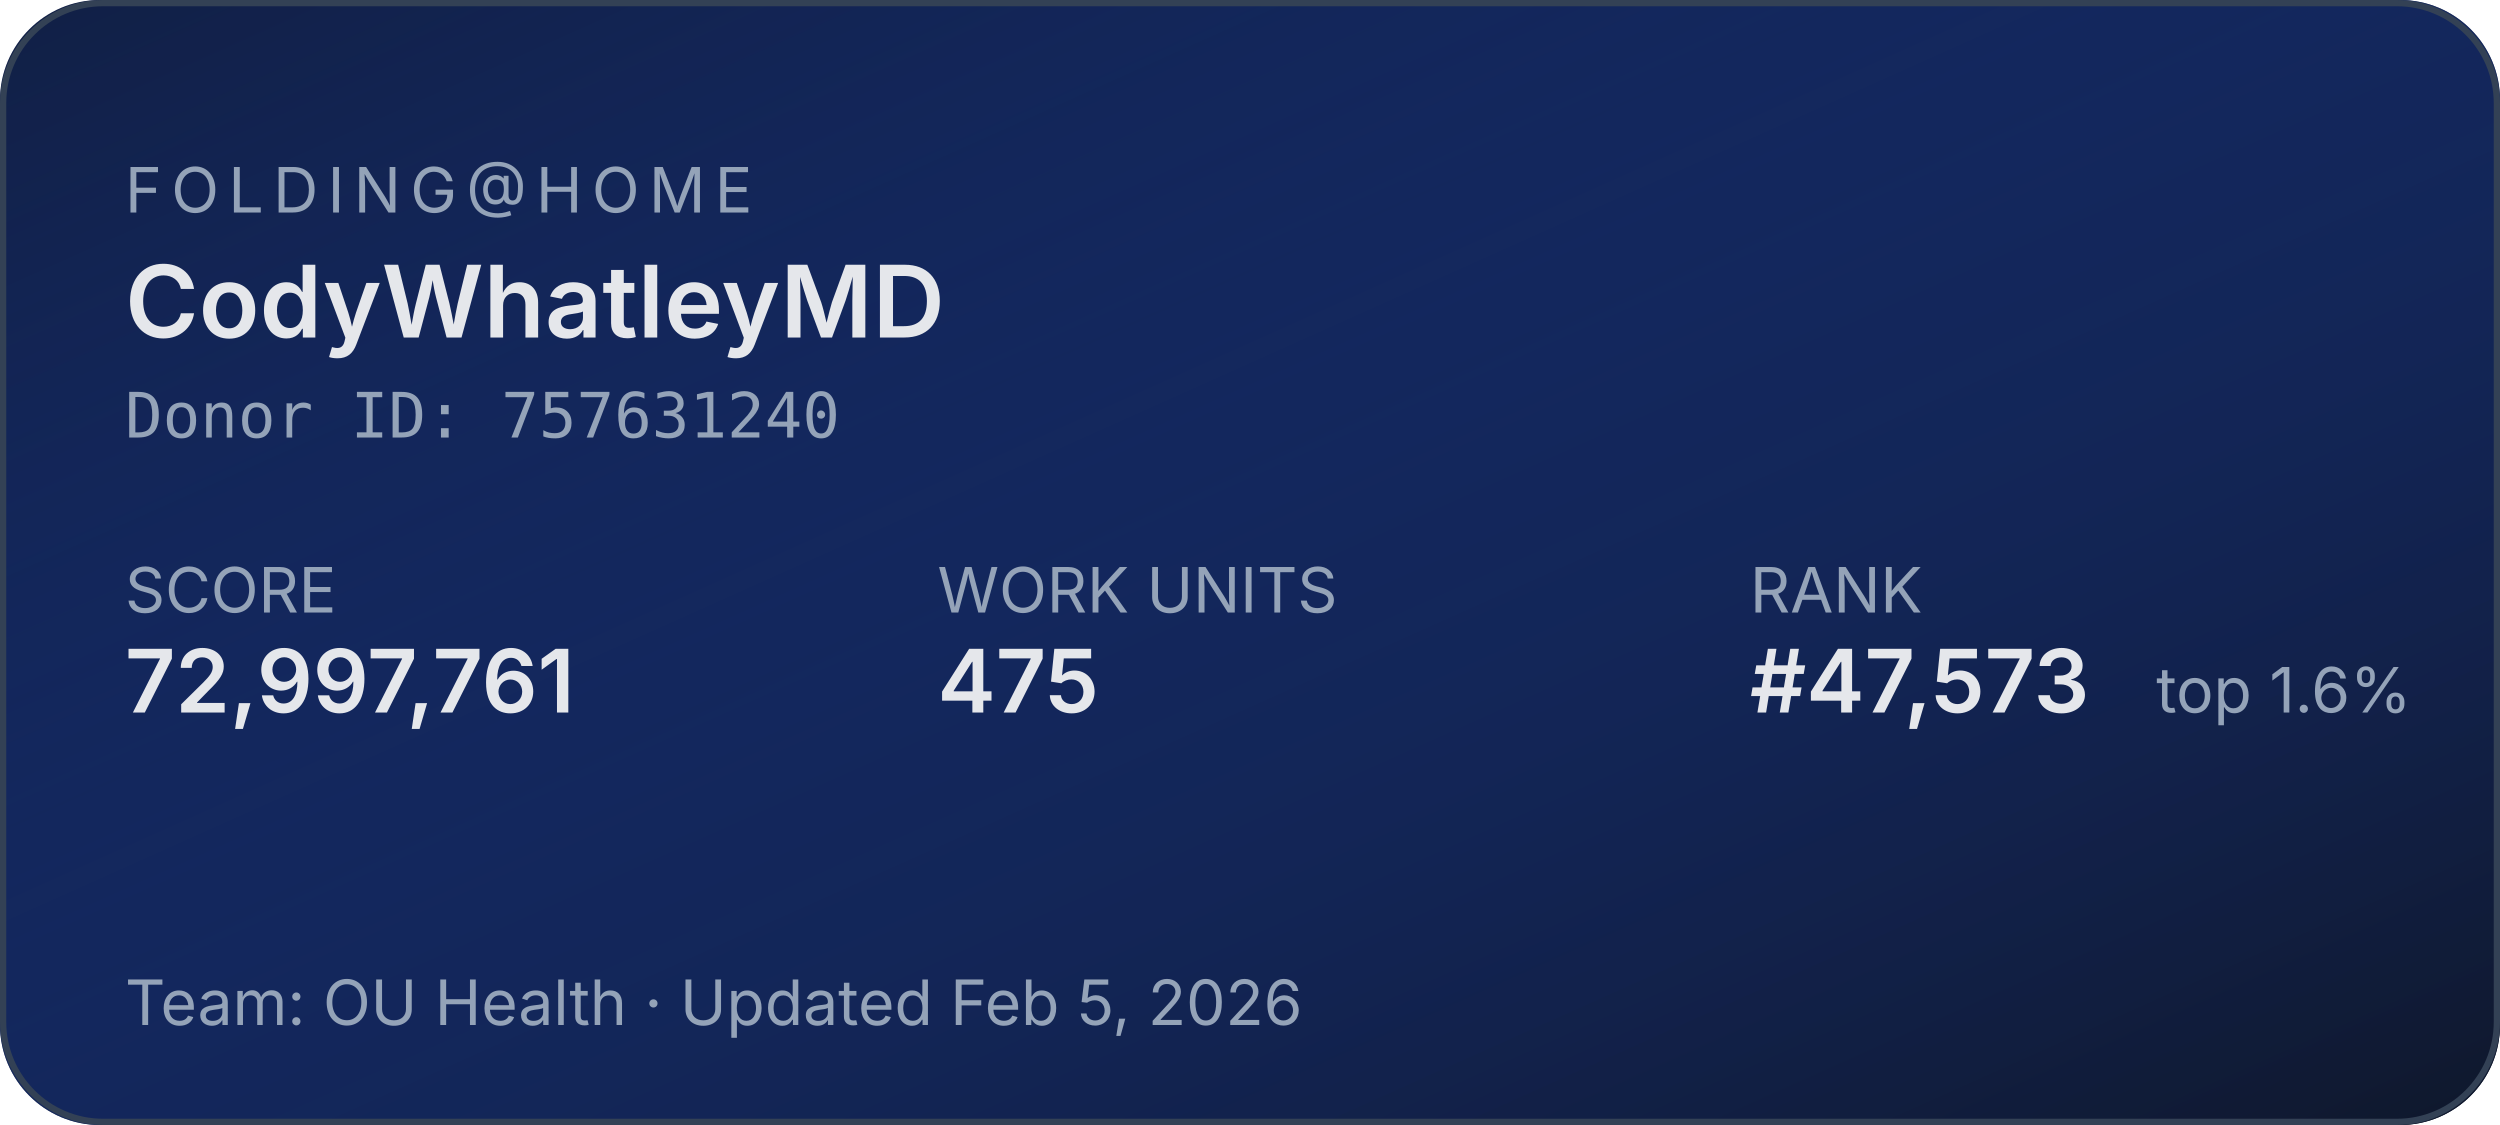
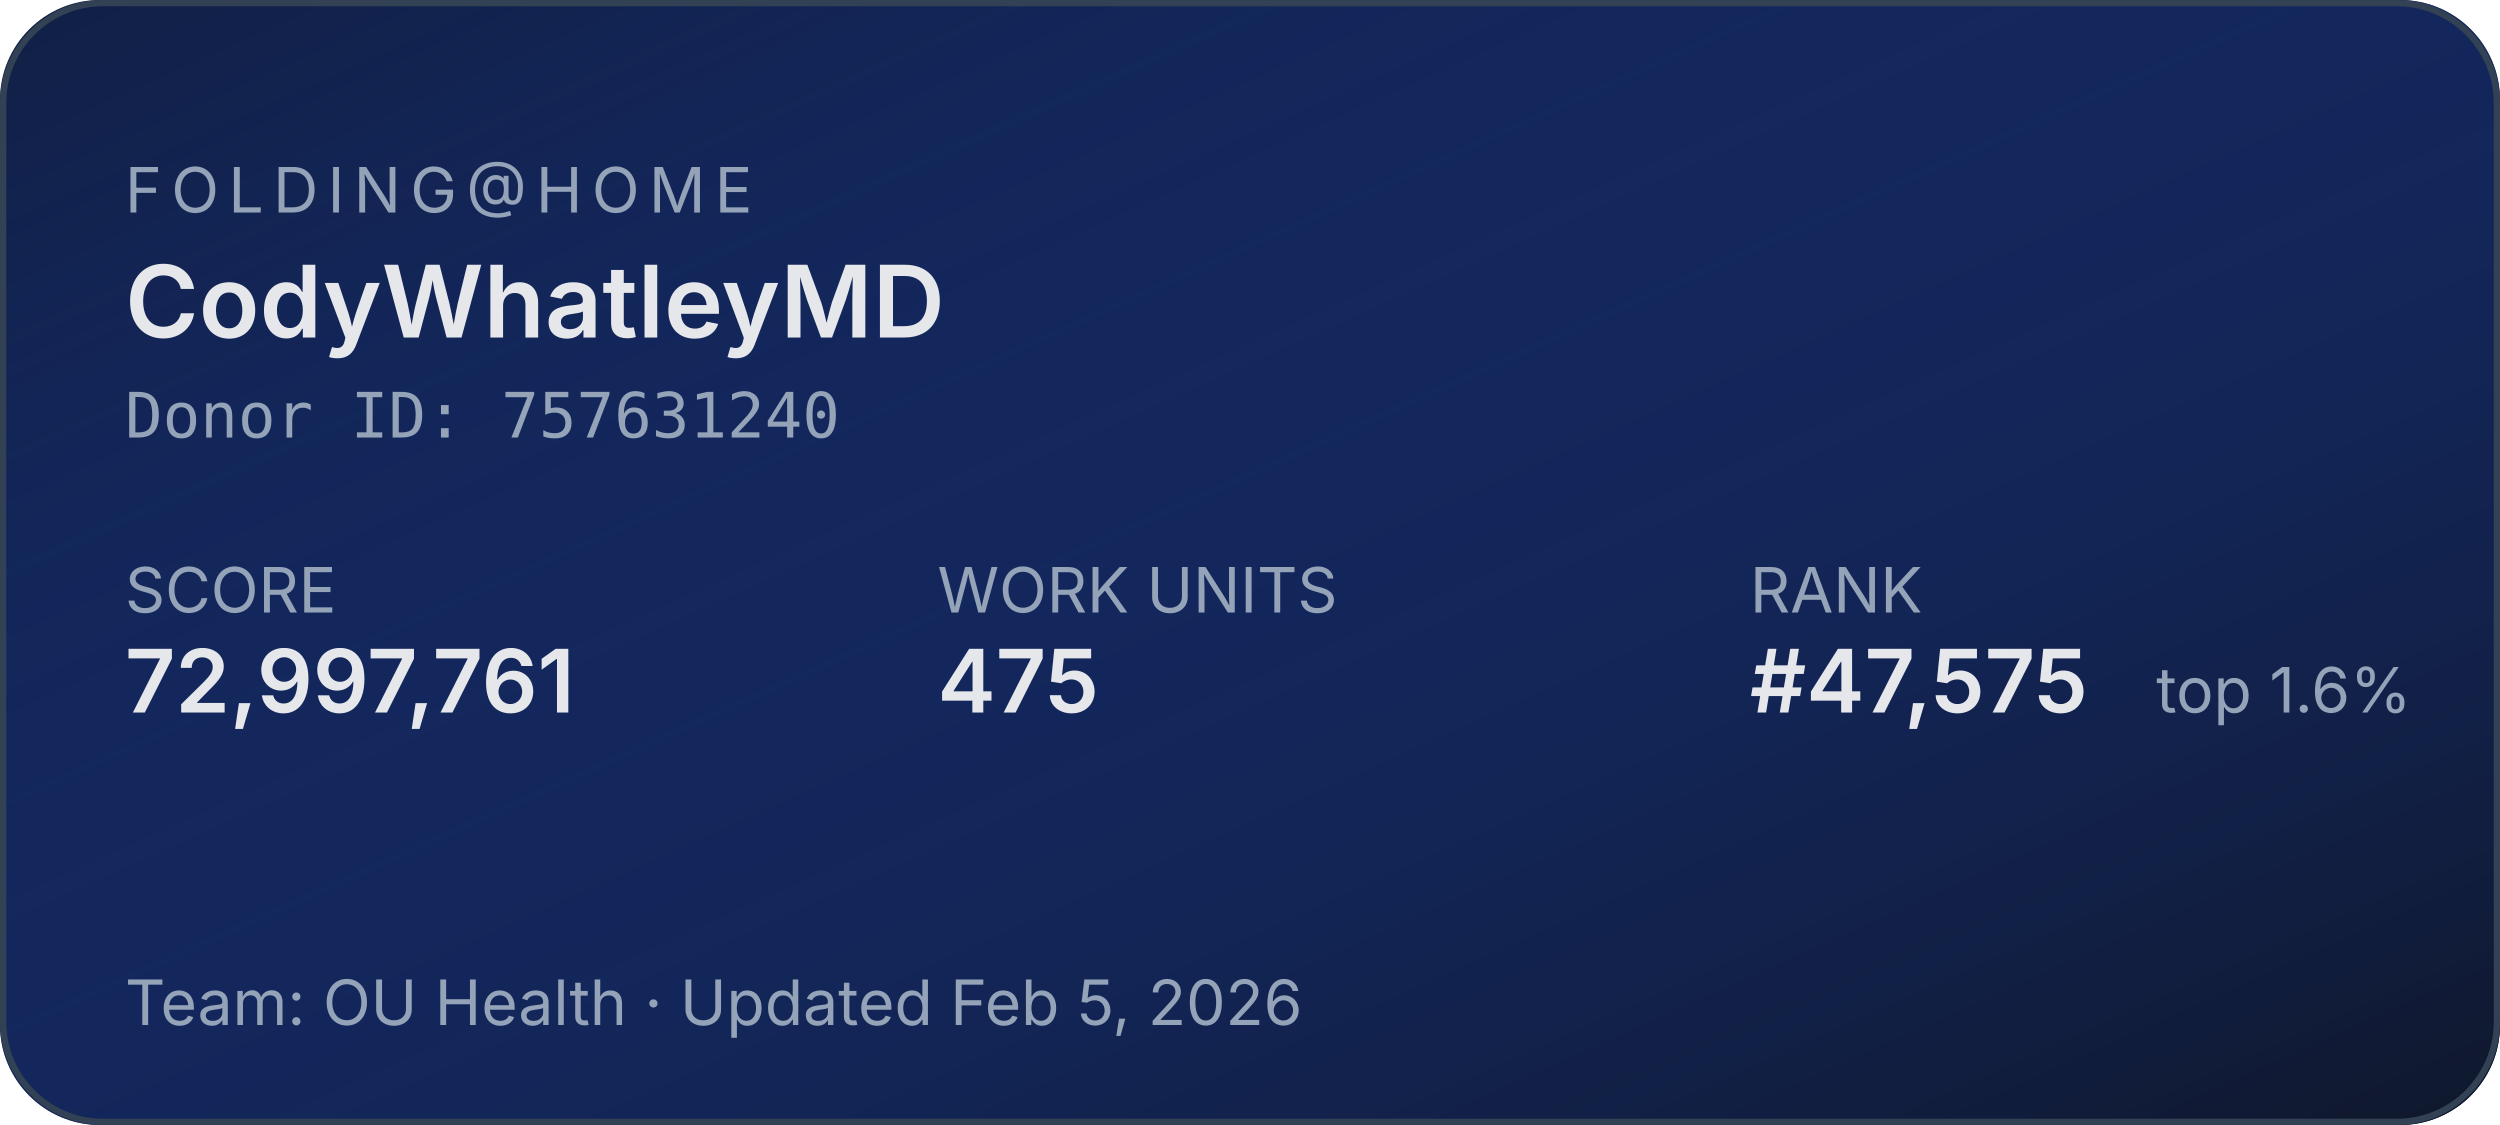
<svg xmlns="http://www.w3.org/2000/svg" width="400" height="180" role="img" aria-label="Folding@home stats for CodyWhatleyMD">
  <defs>
    <linearGradient id="bg" x1="0" y1="0" x2="1" y2="1">
      <stop offset="0%" stop-color="#1d4ed8" stop-opacity="0.15" />
      <stop offset="100%" stop-color="#0f172a" stop-opacity="1" />
    </linearGradient>
  </defs>
  <rect width="400" height="180" rx="16" fill="#0f172a" />
  <rect width="400" height="180" rx="16" fill="url(#bg)" />
  <rect x="0.5" y="0.5" width="399" height="179" rx="16" fill="none" stroke="#334155" stroke-width="1" />
  <g font-family="system-ui,-apple-system,sans-serif">
    <text x="20" y="34" fill="#94a3b8" font-size="10" letter-spacing="1.5" text-transform="uppercase">FOLDING@HOME</text>
    <text x="20" y="54" fill="#e5e7eb" font-size="16" font-weight="600">CodyWhatleyMD</text>
    <text x="20" y="70" fill="#94a3b8" font-size="10" font-family="ui-monospace,monospace">Donor ID: 757631240</text>
    <text x="20" y="98" fill="#94a3b8" font-size="10">SCORE</text>
    <text x="20" y="114" fill="#e5e7eb" font-size="14" font-weight="600">72,997,761</text>
    <text x="150" y="98" fill="#94a3b8" font-size="10">WORK UNITS</text>
    <text x="150" y="114" fill="#e5e7eb" font-size="14" font-weight="600">475</text>
    <text x="280" y="98" fill="#94a3b8" font-size="10">RANK</text>
-     <text x="280" y="114" fill="#e5e7eb" font-size="14" font-weight="600">#47,573</text>
+     <text x="280" y="114" fill="#e5e7eb" font-size="14" font-weight="600">#47,575</text>
    <text x="345" y="114" fill="#94a3b8" font-size="10">top 1.6%</text>
    <text x="20" y="164" fill="#94a3b8" font-size="10">Team: OU Health  ·  Updated Feb 5, 2026</text>
  </g>
</svg>
